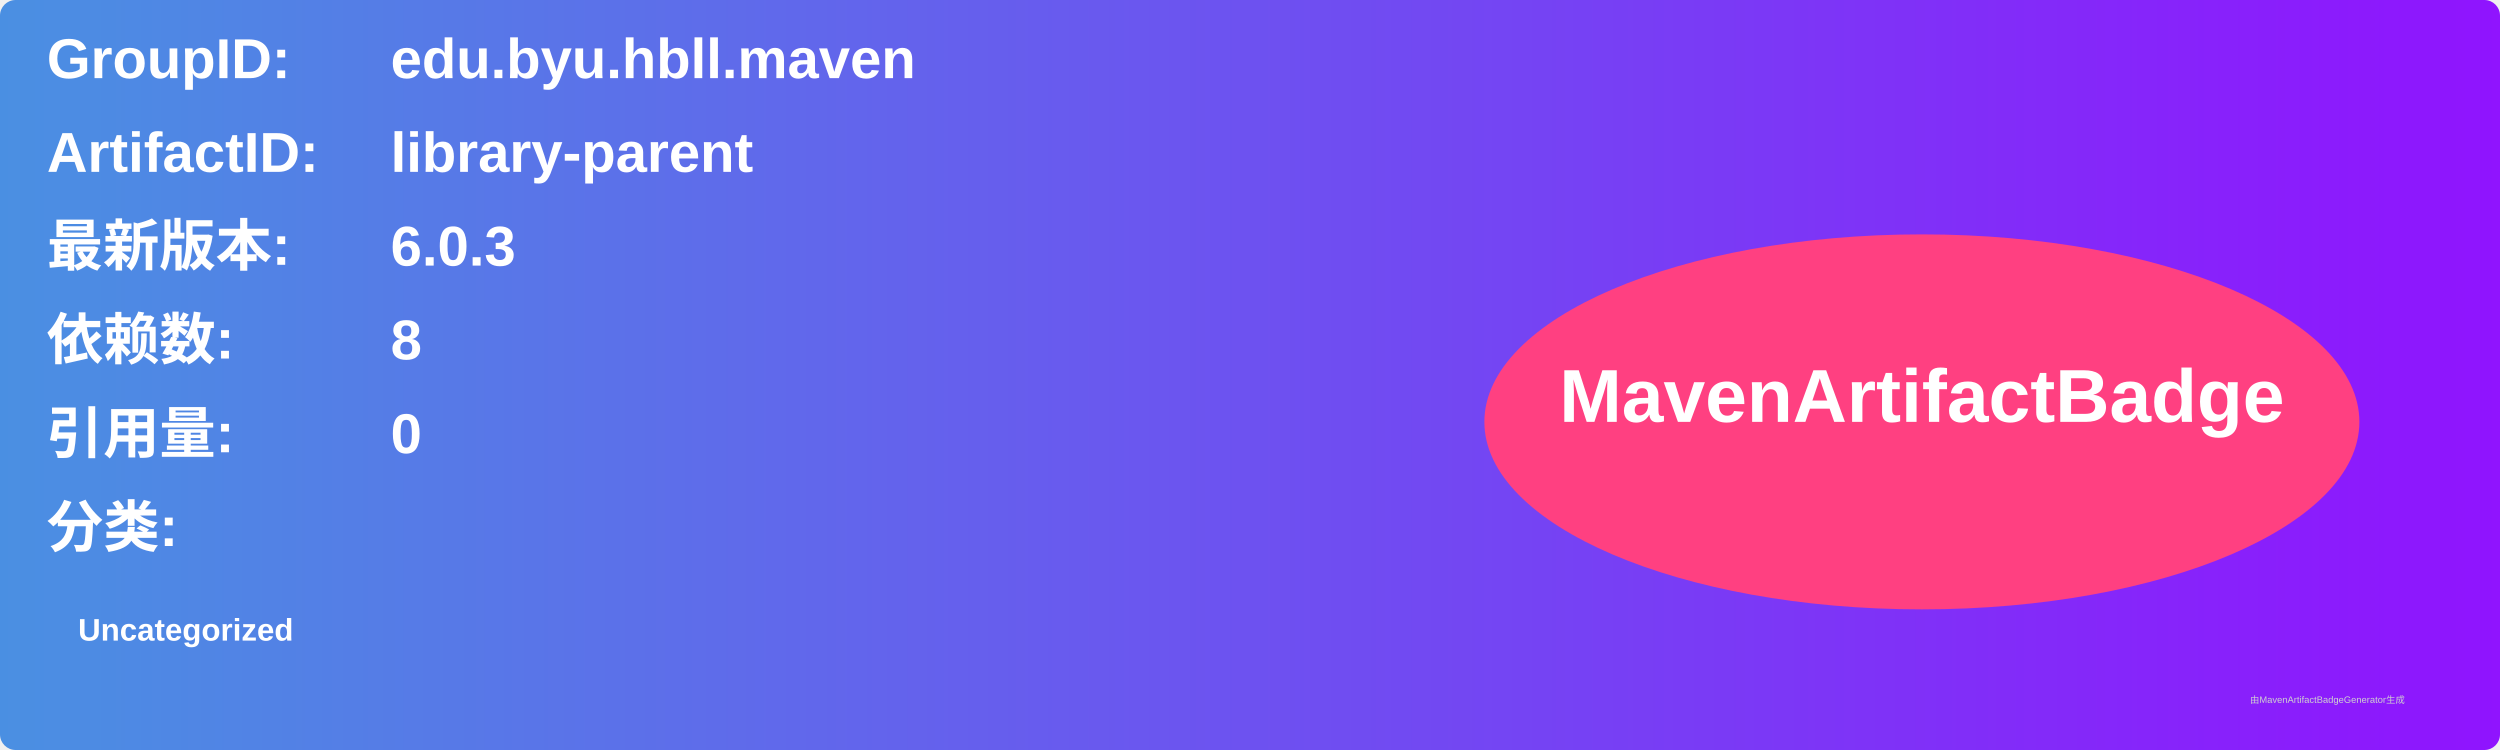
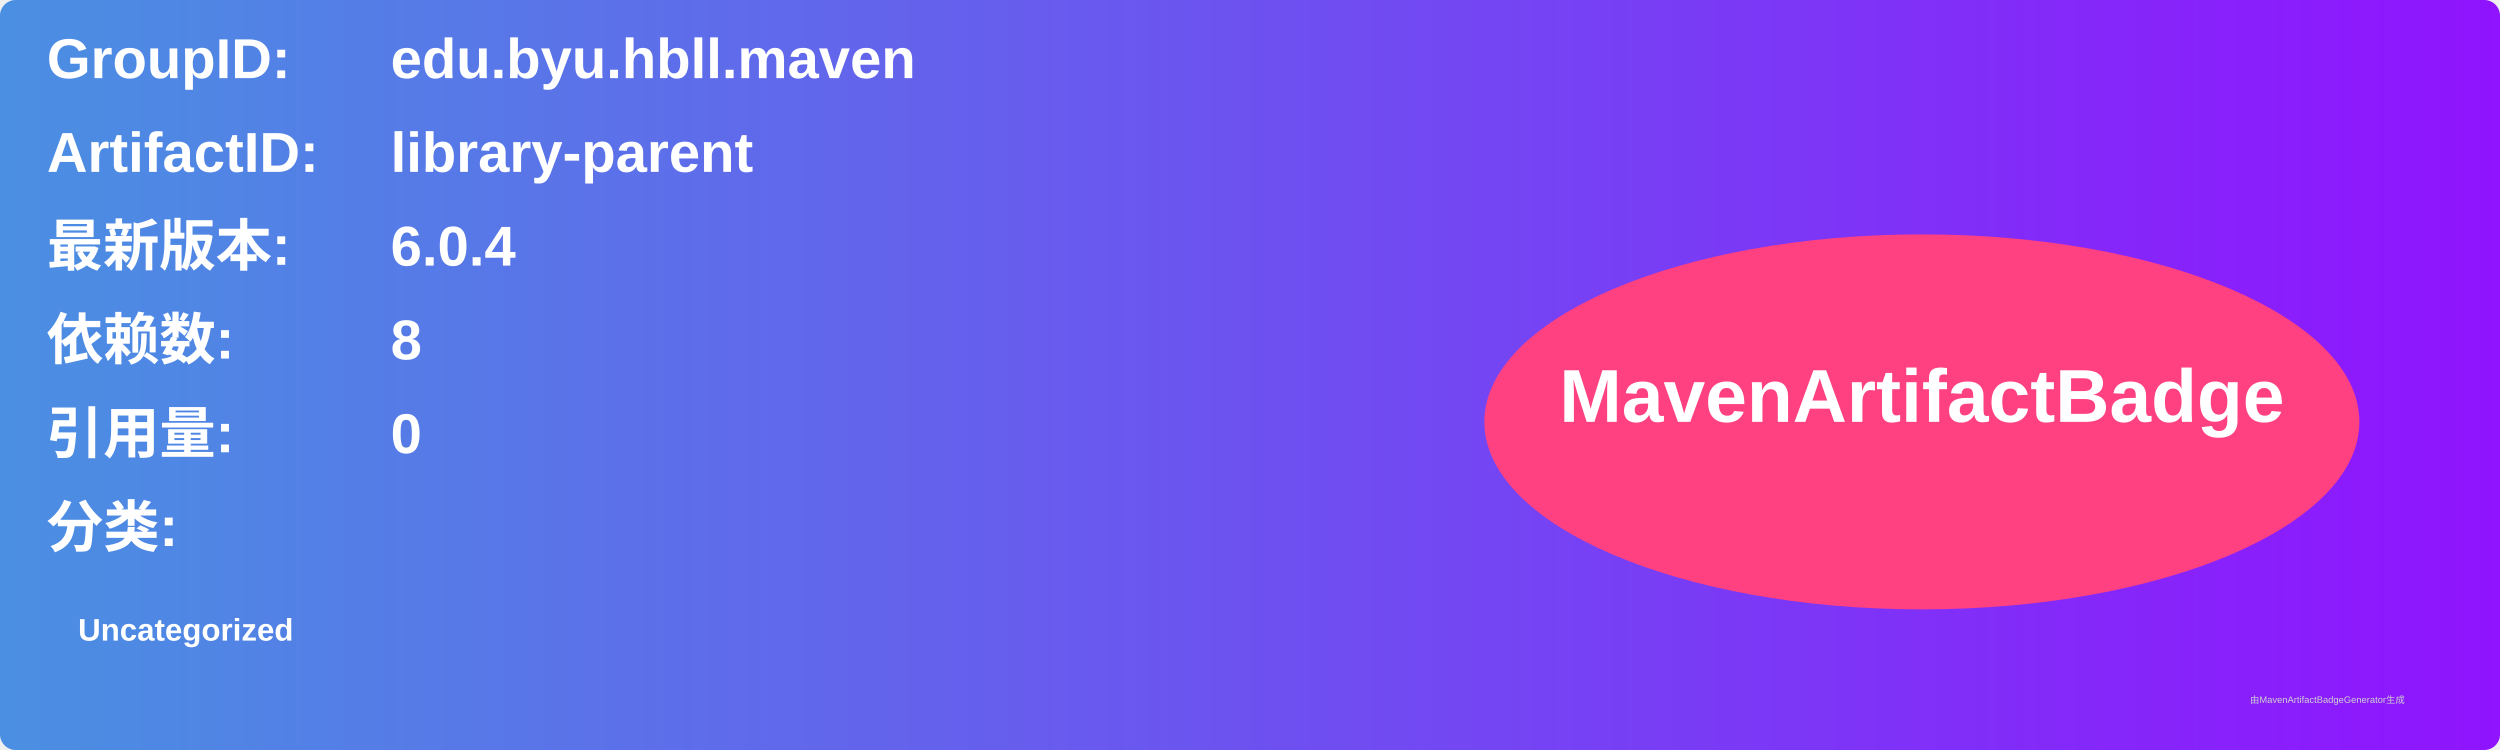
<svg xmlns="http://www.w3.org/2000/svg" width="800" height="240" viewBox="0 0 800 240">
  <linearGradient id="grad" x1="0%" y1="0%" x2="100%" y2="0%">
    <stop offset="0%" stop-color="#4a90e2" />
    <stop offset="100%" stop-color="#9013fe" />
  </linearGradient>
  <rect width="100%" height="100%" rx="5" ry="5" fill="url(#grad)" />
  <g transform="translate(15, 15)">
    <text x="0" y="10" font-family="Arial" font-size="18" fill="white" font-weight="bold" width="260">GroupID:</text>
    <text x="110" y="10" font-family="Arial" font-size="18" fill="white" font-weight="bold" width="460">edu.byu.hbll.maven</text>
    <text x="0" y="40" font-family="Arial" font-size="18" fill="white" font-weight="bold" width="260">ArtifactID:</text>
    <text x="110" y="40" font-family="Arial" font-size="18" fill="white" font-weight="bold" width="460">library-parent</text>
    <text x="0" y="70" font-family="Arial" font-size="18" fill="white" font-weight="bold">最新版本:</text>
    <text x="110" y="70" font-family="Arial" font-size="18" fill="white" font-weight="bold">
-       <tspan font-weight="bold">6.0.3</tspan>
+       <tspan font-weight="bold">6.0.4</tspan>
    </text>
    <text x="0" y="100" font-family="Arial" font-size="18" fill="white" font-weight="bold">依赖数: </text>
    <text x="110" y="100" font-family="Arial" font-size="18" fill="white">
      <tspan font-weight="bold">8</tspan>
    </text>
    <text x="0" y="130" font-family="Arial" font-size="18" fill="white" font-weight="bold">引用量: </text>
    <text x="110" y="130" font-family="Arial" font-size="18" fill="white">
      <tspan font-weight="bold">0</tspan>
    </text>
    <text x="0" y="160" font-family="Arial" font-size="18" fill="white" font-weight="bold">分类:</text>
    <text x="10" y="190" font-family="Arial" font-size="10" fill="white">
      <tspan font-weight="bold">Uncategorized</tspan>
    </text>
    <ellipse cx="600" cy="120" rx="140" ry="60" fill="#ff4081" />
    <text x="600" y="120" text-anchor="middle" font-family="Arial" font-size="24" fill="white" font-weight="bold">MavenArtifactBadge</text>
  </g>
  <text x="720" y="225" font-family="Arial" font-size="3" fill="#d0d0d0">由MavenArtifactBadgeGenerator生成</text>
</svg>
